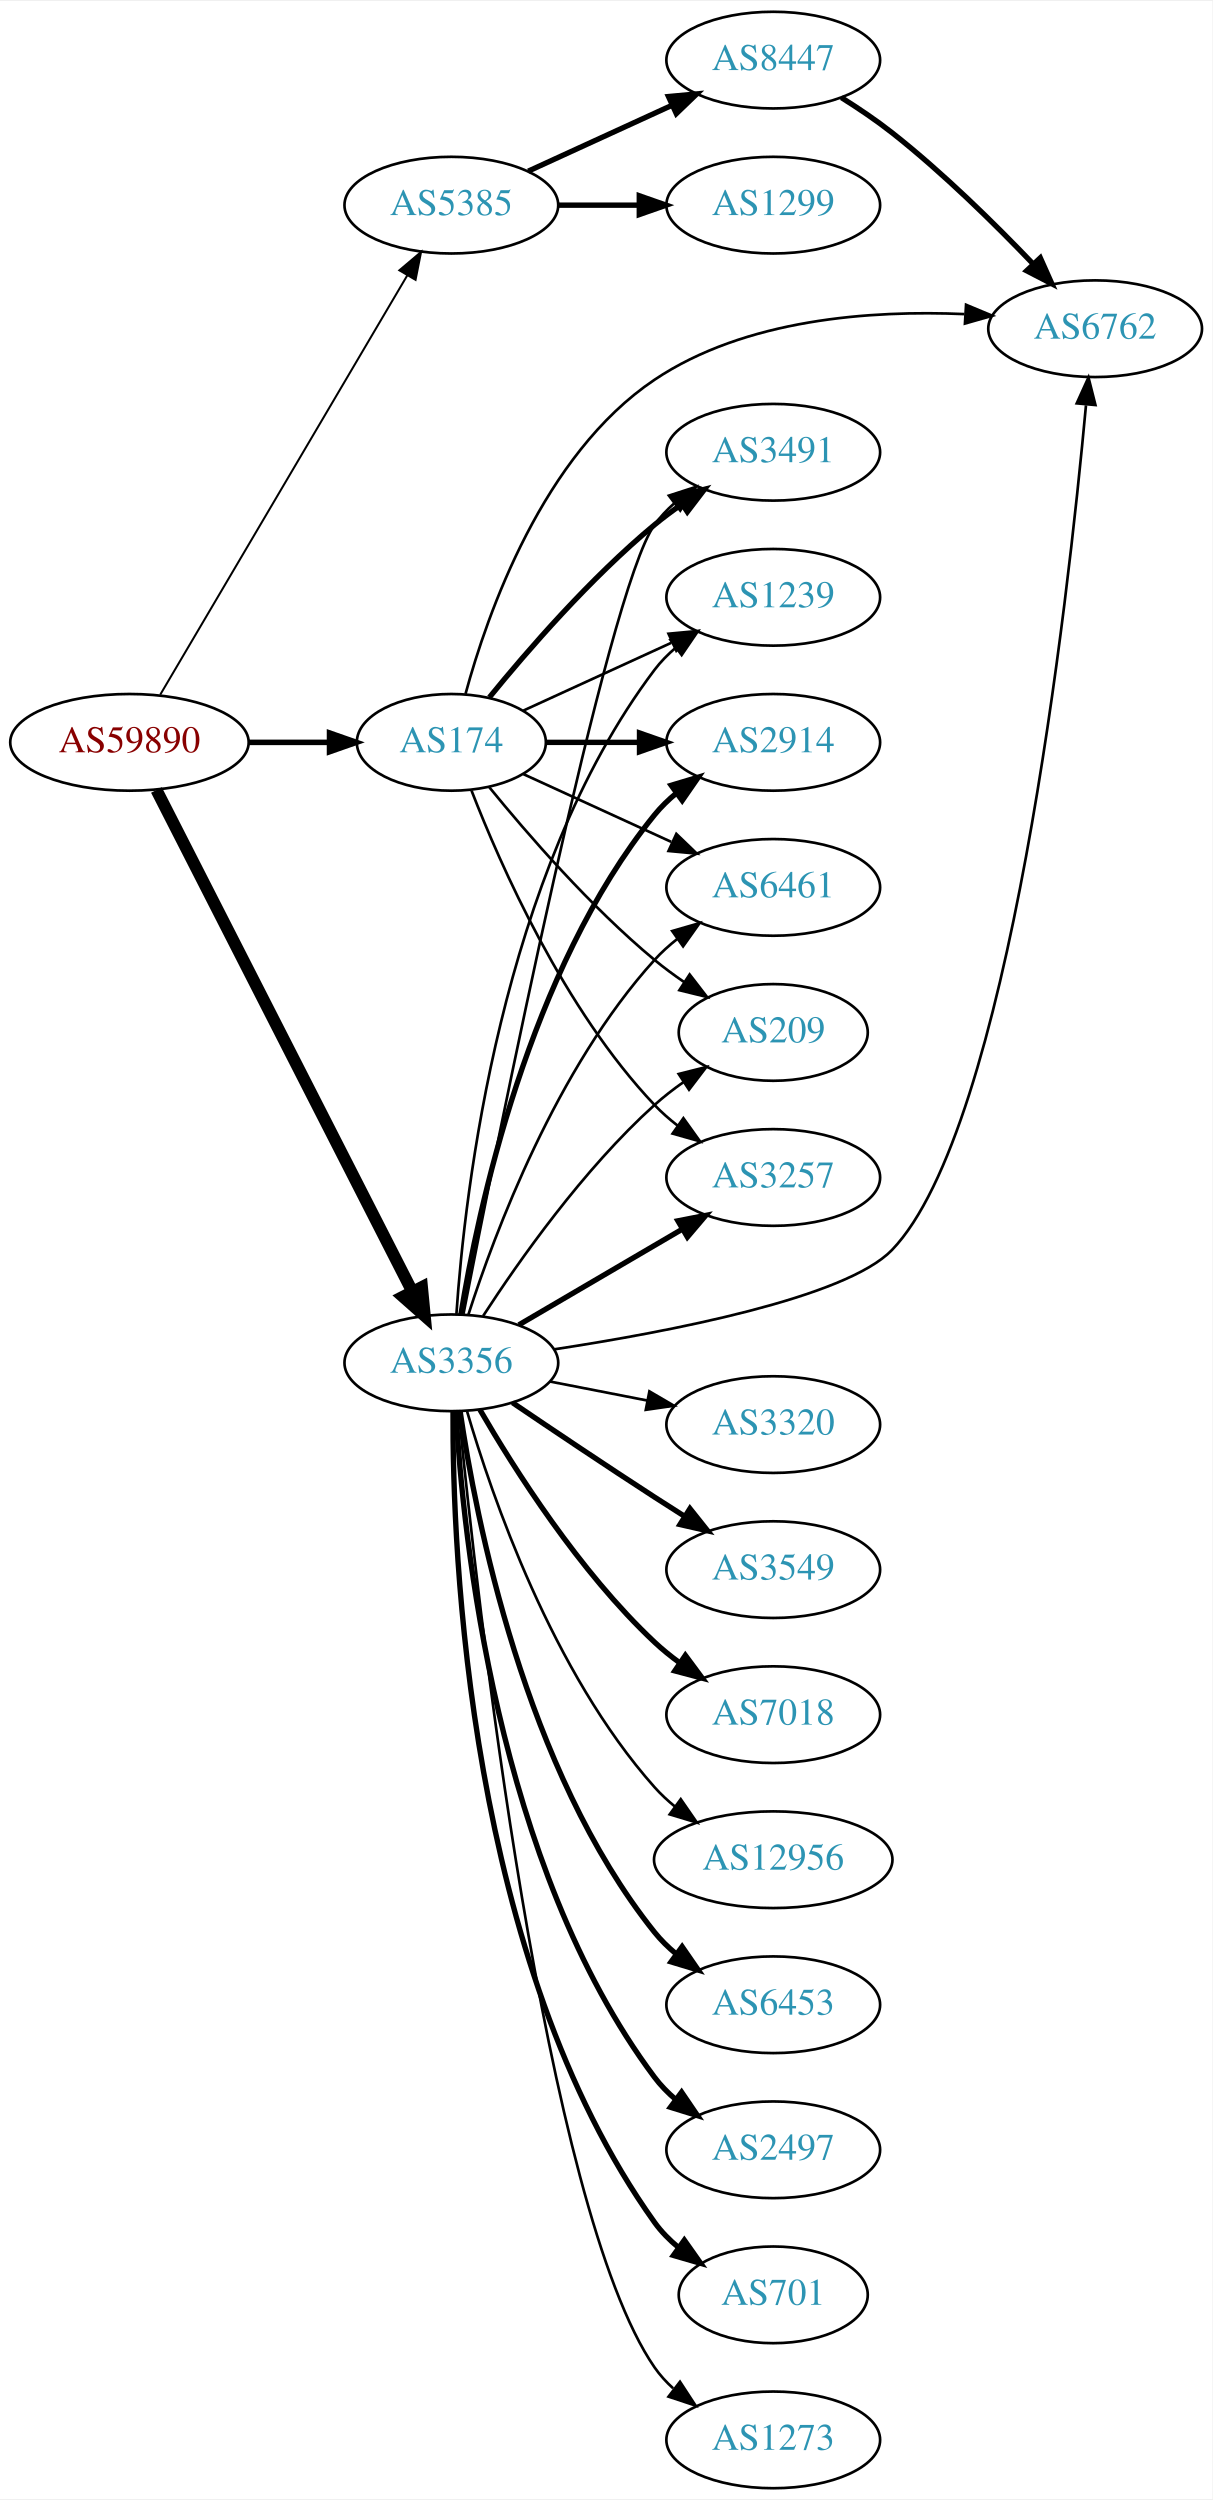
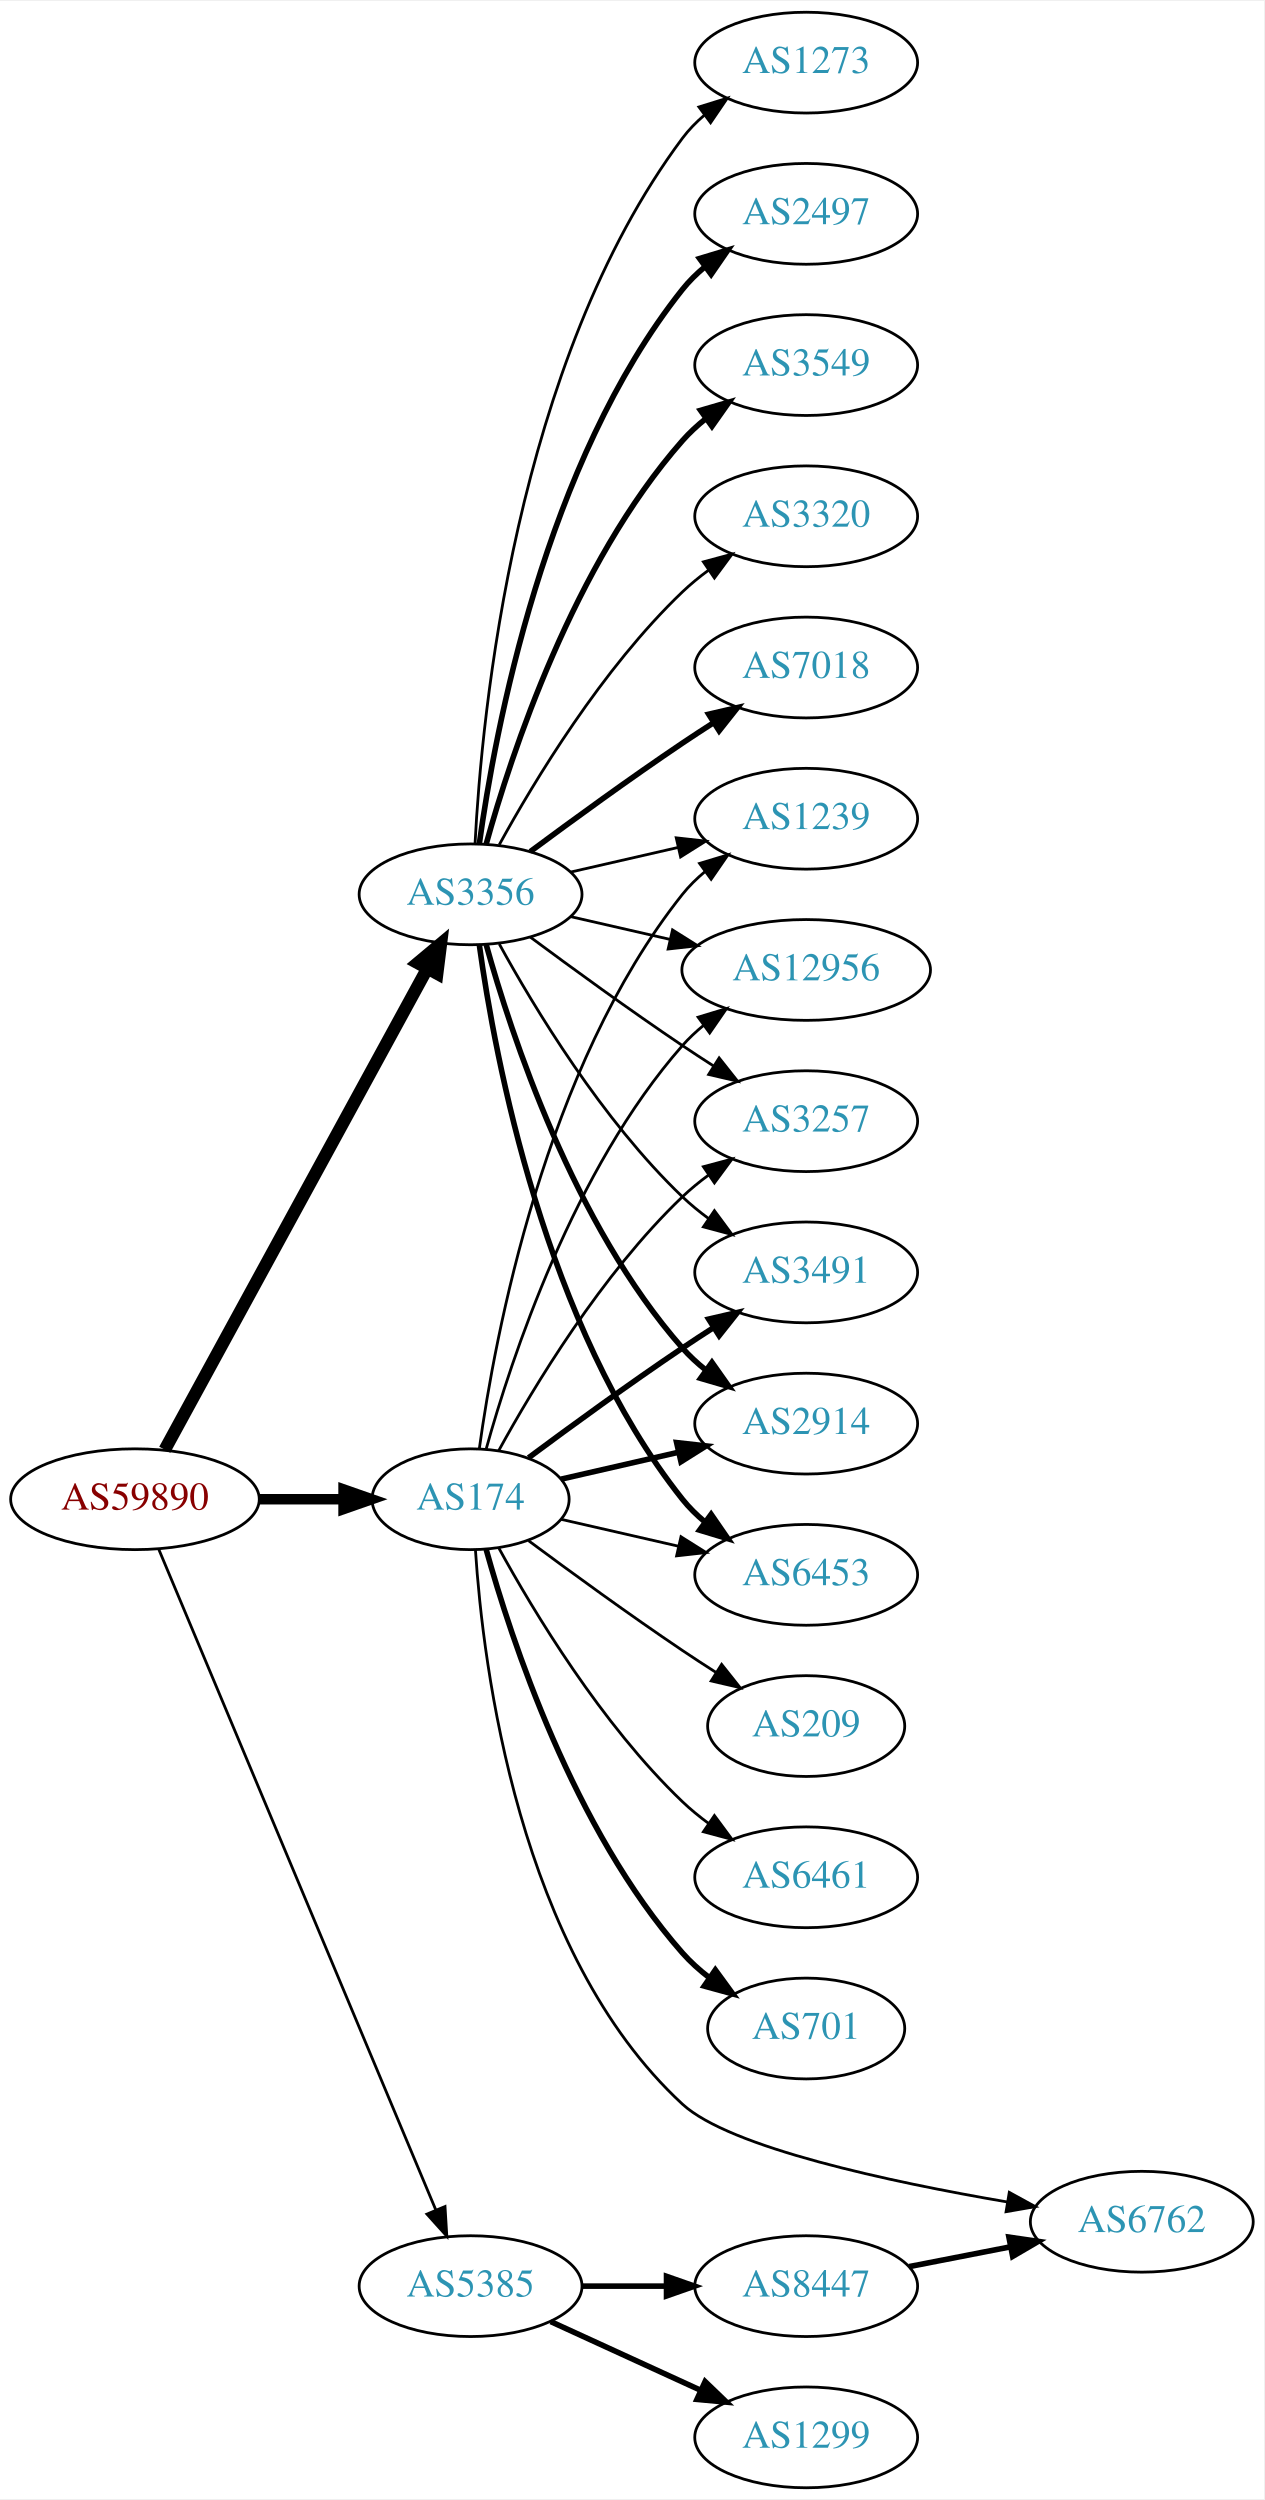
- <svg xmlns="http://www.w3.org/2000/svg" xmlns:xlink="http://www.w3.org/1999/xlink" width="451pt" height="930pt" viewBox="0.00 0.00 451.37 930.00">
-   <g id="graph0" class="graph" transform="scale(1 1) rotate(0) translate(4 926)">
-     <polygon fill="white" stroke="none" points="-4,4 -4,-926 447.37,-926 447.37,4 -4,4" />
+ <svg xmlns="http://www.w3.org/2000/svg" xmlns:xlink="http://www.w3.org/1999/xlink" width="451pt" height="892pt" viewBox="0.00 0.00 451.37 892.00">
+   <g id="graph0" class="graph" transform="scale(1 1) rotate(0) translate(4 888)">
+     <polygon fill="white" stroke="none" points="-4,4 -4,-888 447.37,-888 447.37,4 -4,4" />
    <g id="node1" class="node">
      <g id="a_node1">
        <a xlink:href="/asn/59890" xlink:title="AS59890 ~ Kabel-TV Lampert GmbH &amp; Co KG [AT]">
-           <ellipse fill="#ffffff" stroke="black" cx="44.196" cy="-650" rx="44.393" ry="18" />
-           <text text-anchor="middle" x="44.196" y="-646.3" font-family="Times,serif" font-size="14.00" fill="#880000">AS59890</text>
+           <ellipse fill="#ffffff" stroke="black" cx="44.196" cy="-353" rx="44.393" ry="18" />
+           <text text-anchor="middle" x="44.196" y="-349.3" font-family="Times,serif" font-size="14.00" fill="#880000">AS59890</text>
        </a>
      </g>
    </g>
    <g id="node2" class="node">
      <g id="a_node2">
        <a xlink:href="/asn/174" xlink:title="AS174 ~ Cogent Communications [US]">
-           <ellipse fill="#ffffff" stroke="black" cx="164.039" cy="-650" rx="35.194" ry="18" />
-           <text text-anchor="middle" x="164.039" y="-646.3" font-family="Times,serif" font-size="14.00" fill="#2c94b3">AS174</text>
+           <ellipse fill="#ffffff" stroke="black" cx="164.039" cy="-353" rx="35.194" ry="18" />
+           <text text-anchor="middle" x="164.039" y="-349.3" font-family="Times,serif" font-size="14.00" fill="#2c94b3">AS174</text>
        </a>
      </g>
    </g>
    <g id="edge1" class="edge">
-       <path fill="none" stroke="black" stroke-width="2.062" d="M88.407,-650C98.255,-650 108.735,-650 118.632,-650" />
-       <polygon fill="black" stroke="black" stroke-width="2.062" points="118.684,-653.5 128.684,-650 118.684,-646.5 118.684,-653.5" />
+       <path fill="none" stroke="black" stroke-width="3.75" d="M88.407,-353C98.255,-353 108.735,-353 118.632,-353" />
+       <polygon fill="black" stroke="black" stroke-width="3.75" points="118.684,-356.5 128.684,-353 118.684,-349.5 118.684,-356.5" />
    </g>
    <g id="node3" class="node">
      <g id="a_node3">
        <a xlink:href="/asn/3356" xlink:title="AS3356 ~ Level 3 Parent, LLC [US]">
-           <ellipse fill="#ffffff" stroke="black" cx="164.039" cy="-419" rx="39.794" ry="18" />
-           <text text-anchor="middle" x="164.039" y="-415.3" font-family="Times,serif" font-size="14.00" fill="#2c94b3">AS3356</text>
+           <ellipse fill="#ffffff" stroke="black" cx="164.039" cy="-569" rx="39.794" ry="18" />
+           <text text-anchor="middle" x="164.039" y="-565.3" font-family="Times,serif" font-size="14.00" fill="#2c94b3">AS3356</text>
        </a>
      </g>
    </g>
    <g id="edge2" class="edge">
-       <path fill="none" stroke="black" stroke-width="4.5" d="M54.247,-632.257C74.819,-591.931 125.183,-493.206 149.485,-445.569" />
-       <polygon fill="black" stroke="black" stroke-width="4.5" points="153.081,-447.184 154.118,-436.487 146.066,-443.605 153.081,-447.184" />
+       <path fill="none" stroke="black" stroke-width="4.5" d="M54.84,-370.676C75.521,-408.584 124.234,-497.873 148.613,-542.559" />
+       <polygon fill="black" stroke="black" stroke-width="4.5" points="145.181,-544.49 153.427,-551.383 152.094,-540.718 145.181,-544.49" />
    </g>
    <g id="node4" class="node">
      <g id="a_node4">
        <a xlink:href="/asn/5385" xlink:title="AS5385 ~ Russmedia IT GmbH [AT]">
-           <ellipse fill="#ffffff" stroke="black" cx="164.039" cy="-850" rx="39.794" ry="18" />
-           <text text-anchor="middle" x="164.039" y="-846.3" font-family="Times,serif" font-size="14.00" fill="#2c94b3">AS5385</text>
+           <ellipse fill="#ffffff" stroke="black" cx="164.039" cy="-72" rx="39.794" ry="18" />
+           <text text-anchor="middle" x="164.039" y="-68.3" font-family="Times,serif" font-size="14.00" fill="#2c94b3">AS5385</text>
        </a>
      </g>
    </g>
    <g id="edge3" class="edge">
-       <path fill="none" stroke="black" stroke-width="0.75" d="M55.654,-667.749C76.496,-703.122 123.298,-782.553 147.653,-823.888" />
-       <polygon fill="black" stroke="black" stroke-width="0.75" points="144.681,-825.738 152.773,-832.577 150.712,-822.184 144.681,-825.738" />
+       <path fill="none" stroke="black" d="M52.747,-334.995C72.826,-287.115 127.636,-156.419 151.585,-99.312" />
+       <polygon fill="black" stroke="black" points="154.911,-100.431 155.551,-89.855 148.456,-97.724 154.911,-100.431" />
    </g>
    <g id="node5" class="node">
      <g id="a_node5">
        <a xlink:href="/asn/3491" xlink:title="AS3491 ~ PCCW Global, Inc. [US]">
-           <ellipse fill="#ffffff" stroke="black" cx="283.881" cy="-758" rx="39.794" ry="18" />
-           <text text-anchor="middle" x="283.881" y="-754.3" font-family="Times,serif" font-size="14.00" fill="#2c94b3">AS3491</text>
+           <ellipse fill="#ffffff" stroke="black" cx="283.881" cy="-434" rx="39.794" ry="18" />
+           <text text-anchor="middle" x="283.881" y="-430.3" font-family="Times,serif" font-size="14.00" fill="#2c94b3">AS3491</text>
        </a>
      </g>
    </g>
    <g id="edge4" class="edge">
-       <path fill="none" stroke="black" stroke-width="2" d="M178.196,-666.743C192.281,-684.039 215.84,-711.223 239.685,-731 242.901,-733.668 246.402,-736.27 249.972,-738.741" />
-       <polygon fill="black" stroke="black" stroke-width="2" points="248.05,-741.666 258.329,-744.236 251.896,-735.817 248.05,-741.666" />
+       <path fill="none" stroke="black" stroke-width="2" d="M184.74,-367.81C199.642,-378.875 220.71,-394.228 239.685,-407 243.234,-409.389 246.984,-411.839 250.733,-414.242" />
+       <polygon fill="black" stroke="black" stroke-width="2" points="249.059,-417.325 259.381,-419.712 252.801,-411.409 249.059,-417.325" />
    </g>
    <g id="node6" class="node">
      <g id="a_node6">
-         <a xlink:href="/asn/6762" xlink:title="AS6762 ~ TELECOM ITALIA SPARKLE S.p.A. [IT]">
-           <ellipse fill="#ffffff" stroke="black" cx="403.724" cy="-804" rx="39.794" ry="18" />
-           <text text-anchor="middle" x="403.724" y="-800.3" font-family="Times,serif" font-size="14.00" fill="#2c94b3">AS6762</text>
+         <a xlink:href="/asn/2914" xlink:title="AS2914 ~ NTT America, Inc. [US]">
+           <ellipse fill="#ffffff" stroke="black" cx="283.881" cy="-380" rx="39.794" ry="18" />
+           <text text-anchor="middle" x="283.881" y="-376.3" font-family="Times,serif" font-size="14.00" fill="#2c94b3">AS2914</text>
        </a>
      </g>
    </g>
    <g id="edge5" class="edge">
-       <path fill="none" stroke="black" d="M169.319,-668.055C177.435,-697.927 198.094,-757.101 239.685,-785 273.464,-807.659 320.259,-810.957 355.055,-809.44" />
-       <polygon fill="black" stroke="black" points="355.663,-812.91 365.441,-808.831 355.253,-805.922 355.663,-812.91" />
+       <path fill="none" stroke="black" stroke-width="2" d="M196.309,-360.165C209.148,-363.106 224.253,-366.567 238.22,-369.767" />
+       <polygon fill="black" stroke="black" stroke-width="2" points="237.612,-373.219 248.141,-372.04 239.175,-366.395 237.612,-373.219" />
    </g>
    <g id="node7" class="node">
      <g id="a_node7">
-         <a xlink:href="/asn/1239" xlink:title="AS1239 ~ Sprint [US]">
-           <ellipse fill="#ffffff" stroke="black" cx="283.881" cy="-704" rx="39.794" ry="18" />
-           <text text-anchor="middle" x="283.881" y="-700.3" font-family="Times,serif" font-size="14.00" fill="#2c94b3">AS1239</text>
+         <a xlink:href="/asn/6453" xlink:title="AS6453 ~ TATA COMMUNICATIONS (AMERICA) INC [US]">
+           <ellipse fill="#ffffff" stroke="black" cx="283.881" cy="-326" rx="39.794" ry="18" />
+           <text text-anchor="middle" x="283.881" y="-322.3" font-family="Times,serif" font-size="14.00" fill="#2c94b3">AS6453</text>
        </a>
      </g>
    </g>
    <g id="edge6" class="edge">
-       <path fill="none" stroke="black" d="M190.9,-661.851C207.02,-669.238 228.023,-678.862 245.888,-687.048" />
-       <polygon fill="black" stroke="black" points="244.89,-690.441 255.439,-691.425 247.806,-684.077 244.89,-690.441" />
+       <path fill="none" stroke="black" d="M196.309,-345.835C209.148,-342.894 224.253,-339.433 238.22,-336.233" />
+       <polygon fill="black" stroke="black" points="239.175,-339.605 248.141,-333.96 237.612,-332.781 239.175,-339.605" />
    </g>
    <g id="node8" class="node">
      <g id="a_node8">
-         <a xlink:href="/asn/2914" xlink:title="AS2914 ~ NTT America, Inc. [US]">
-           <ellipse fill="#ffffff" stroke="black" cx="283.881" cy="-650" rx="39.794" ry="18" />
-           <text text-anchor="middle" x="283.881" y="-646.3" font-family="Times,serif" font-size="14.00" fill="#2c94b3">AS2914</text>
+         <a xlink:href="/asn/1239" xlink:title="AS1239 ~ Sprint [US]">
+           <ellipse fill="#ffffff" stroke="black" cx="283.881" cy="-596" rx="39.794" ry="18" />
+           <text text-anchor="middle" x="283.881" y="-592.3" font-family="Times,serif" font-size="14.00" fill="#2c94b3">AS1239</text>
        </a>
      </g>
    </g>
    <g id="edge7" class="edge">
-       <path fill="none" stroke="black" stroke-width="2" d="M199.44,-650C210.264,-650 222.432,-650 234.059,-650" />
-       <polygon fill="black" stroke="black" stroke-width="2" points="234.09,-653.5 244.09,-650 234.09,-646.5 234.09,-653.5" />
+       <path fill="none" stroke="black" d="M167.178,-371.17C172.678,-410.974 190.504,-507.233 239.685,-569 242.026,-571.94 244.781,-574.649 247.747,-577.121" />
+       <polygon fill="black" stroke="black" points="245.812,-580.042 255.953,-583.11 249.939,-574.388 245.812,-580.042" />
    </g>
    <g id="node9" class="node">
      <g id="a_node9">
        <a xlink:href="/asn/6461" xlink:title="AS6461 ~ Zayo Bandwidth [US]">
-           <ellipse fill="#ffffff" stroke="black" cx="283.881" cy="-596" rx="39.794" ry="18" />
-           <text text-anchor="middle" x="283.881" y="-592.3" font-family="Times,serif" font-size="14.00" fill="#2c94b3">AS6461</text>
+           <ellipse fill="#ffffff" stroke="black" cx="283.881" cy="-218" rx="39.794" ry="18" />
+           <text text-anchor="middle" x="283.881" y="-214.3" font-family="Times,serif" font-size="14.00" fill="#2c94b3">AS6461</text>
        </a>
      </g>
    </g>
    <g id="edge8" class="edge">
-       <path fill="none" stroke="black" d="M190.9,-638.149C207.02,-630.762 228.023,-621.138 245.888,-612.952" />
-       <polygon fill="black" stroke="black" points="247.806,-615.923 255.439,-608.575 244.89,-609.559 247.806,-615.923" />
+       <path fill="none" stroke="black" d="M174.065,-335.679C186.548,-312.9 210.837,-272.547 239.685,-245 242.553,-242.261 245.742,-239.653 249.051,-237.215" />
+       <polygon fill="black" stroke="black" points="251.114,-240.044 257.411,-231.523 247.175,-234.258 251.114,-240.044" />
    </g>
    <g id="node10" class="node">
      <g id="a_node10">
-         <a xlink:href="/asn/209" xlink:title="AS209 ~ CenturyLink Communications, LLC [US]">
-           <ellipse fill="#ffffff" stroke="black" cx="283.881" cy="-542" rx="35.194" ry="18" />
-           <text text-anchor="middle" x="283.881" y="-538.3" font-family="Times,serif" font-size="14.00" fill="#2c94b3">AS209</text>
+         <a xlink:href="/asn/12956" xlink:title="AS12956 ~ TELXIUS [ES]">
+           <ellipse fill="#ffffff" stroke="black" cx="283.881" cy="-542" rx="44.393" ry="18" />
+           <text text-anchor="middle" x="283.881" y="-538.3" font-family="Times,serif" font-size="14.00" fill="#2c94b3">AS12956</text>
        </a>
      </g>
    </g>
    <g id="edge9" class="edge">
-       <path fill="none" stroke="black" d="M178.196,-633.257C192.281,-615.961 215.84,-588.777 239.685,-569 243.148,-566.128 246.941,-563.331 250.795,-560.692" />
-       <polygon fill="black" stroke="black" points="252.757,-563.592 259.228,-555.203 248.938,-557.725 252.757,-563.592" />
+       <path fill="none" stroke="black" d="M169.612,-370.946C178.517,-402.995 200.801,-470.842 239.685,-515 241.975,-517.601 244.577,-520.038 247.34,-522.301" />
+       <polygon fill="black" stroke="black" points="245.293,-525.14 255.434,-528.208 249.419,-519.485 245.293,-525.14" />
    </g>
    <g id="node11" class="node">
      <g id="a_node11">
+         <a xlink:href="/asn/6762" xlink:title="AS6762 ~ TELECOM ITALIA SPARKLE S.p.A. [IT]">
+           <ellipse fill="#ffffff" stroke="black" cx="403.724" cy="-95" rx="39.794" ry="18" />
+           <text text-anchor="middle" x="403.724" y="-91.3" font-family="Times,serif" font-size="14.00" fill="#2c94b3">AS6762</text>
+         </a>
+       </g>
+     </g>
+     <g id="edge10" class="edge">
+       <path fill="none" stroke="black" d="M165.778,-334.861C168.481,-293.392 181.068,-191.073 239.685,-137 256.506,-121.483 313.75,-109.235 355.671,-102.062" />
+       <polygon fill="black" stroke="black" points="356.408,-105.487 365.697,-100.392 355.258,-98.582 356.408,-105.487" />
+     </g>
+     <g id="node12" class="node">
+       <g id="a_node12">
+         <a xlink:href="/asn/701" xlink:title="AS701 ~ UUNET [US]">
+           <ellipse fill="#ffffff" stroke="black" cx="283.881" cy="-164" rx="35.194" ry="18" />
+           <text text-anchor="middle" x="283.881" y="-160.3" font-family="Times,serif" font-size="14.00" fill="#2c94b3">AS701</text>
+         </a>
+       </g>
+     </g>
+     <g id="edge11" class="edge">
+       <path fill="none" stroke="black" stroke-width="2" d="M169.612,-335.054C178.517,-303.005 200.801,-235.158 239.685,-191 242.512,-187.789 245.814,-184.828 249.309,-182.136" />
+       <polygon fill="black" stroke="black" stroke-width="2" points="251.443,-184.916 257.684,-176.355 247.466,-179.155 251.443,-184.916" />
+     </g>
+     <g id="node13" class="node">
+       <g id="a_node13">
+         <a xlink:href="/asn/209" xlink:title="AS209 ~ CenturyLink Communications, LLC [US]">
+           <ellipse fill="#ffffff" stroke="black" cx="283.881" cy="-272" rx="35.194" ry="18" />
+           <text text-anchor="middle" x="283.881" y="-268.3" font-family="Times,serif" font-size="14.00" fill="#2c94b3">AS209</text>
+         </a>
+       </g>
+     </g>
+     <g id="edge12" class="edge">
+       <path fill="none" stroke="black" d="M184.74,-338.19C199.642,-327.125 220.71,-311.772 239.685,-299 243.502,-296.431 247.552,-293.79 251.583,-291.214" />
+       <polygon fill="black" stroke="black" points="253.687,-294.025 260.277,-285.729 249.952,-288.105 253.687,-294.025" />
+     </g>
+     <g id="node14" class="node">
+       <g id="a_node14">
        <a xlink:href="/asn/3257" xlink:title="AS3257 ~ GTT [DE]">
          <ellipse fill="#ffffff" stroke="black" cx="283.881" cy="-488" rx="39.794" ry="18" />
          <text text-anchor="middle" x="283.881" y="-484.3" font-family="Times,serif" font-size="14.00" fill="#2c94b3">AS3257</text>
        </a>
      </g>
    </g>
-     <g id="edge10" class="edge">
-       <path fill="none" stroke="black" d="M171.562,-632.006C182.312,-604.272 205.969,-550.571 239.685,-515 242.271,-512.272 245.188,-509.706 248.257,-507.323" />
-       <polygon fill="black" stroke="black" points="250.435,-510.07 256.605,-501.457 246.411,-504.342 250.435,-510.07" />
-     </g>
-     <g id="edge25" class="edge">
-       <path fill="none" stroke="black" d="M168.565,-437.244C180.865,-500.301 222.084,-706.527 239.685,-731 241.762,-733.888 244.252,-736.534 246.975,-738.945" />
-       <polygon fill="black" stroke="black" points="245.03,-741.862 255.113,-745.115 249.259,-736.284 245.03,-741.862" />
+     <g id="edge13" class="edge">
+       <path fill="none" stroke="black" d="M174.065,-370.321C186.548,-393.1 210.837,-433.453 239.685,-461 242.553,-463.739 245.742,-466.347 249.051,-468.785" />
+       <polygon fill="black" stroke="black" points="247.175,-471.742 257.411,-474.477 251.114,-465.956 247.175,-471.742" />
+     </g>
+     <g id="edge24" class="edge">
+       <path fill="none" stroke="black" d="M174.28,-551.287C186.825,-528.439 211.002,-488.389 239.685,-461 242.553,-458.261 245.742,-455.653 249.051,-453.215" />
+       <polygon fill="black" stroke="black" points="251.114,-456.044 257.411,-447.523 247.175,-450.258 251.114,-456.044" />
+     </g>
+     <g id="edge14" class="edge">
+       <path fill="none" stroke="black" stroke-width="2" d="M169.612,-551.054C178.517,-519.005 200.801,-451.158 239.685,-407 242.169,-404.179 245.019,-401.551 248.044,-399.129" />
+       <polygon fill="black" stroke="black" stroke-width="2" points="250.23,-401.869 256.334,-393.209 246.162,-396.172 250.23,-401.869" />
+     </g>
+     <g id="edge17" class="edge">
+       <path fill="none" stroke="black" stroke-width="2" d="M167.178,-550.83C172.678,-511.026 190.504,-414.767 239.685,-353 242.026,-350.06 244.781,-347.351 247.747,-344.879" />
+       <polygon fill="black" stroke="black" stroke-width="2" points="249.939,-347.612 255.953,-338.89 245.812,-341.958 249.939,-347.612" />
+     </g>
+     <g id="edge19" class="edge">
+       <path fill="none" stroke="black" d="M199.758,-576.955C211.758,-579.704 225.379,-582.825 238.071,-585.733" />
+       <polygon fill="black" stroke="black" points="237.474,-589.187 248.003,-588.009 239.037,-582.364 237.474,-589.187" />
    </g>
    <g id="edge20" class="edge">
-       <path fill="none" stroke="black" d="M202.417,-424.033C244.992,-430.529 310.895,-443.155 328.077,-461 371.701,-506.306 393.505,-701.527 400.316,-775.468" />
-       <polygon fill="black" stroke="black" points="396.869,-776.213 401.248,-785.86 403.841,-775.588 396.869,-776.213" />
-     </g>
-     <g id="edge22" class="edge">
-       <path fill="none" stroke="black" d="M165.931,-437.215C168.993,-482.332 182.353,-601.096 239.685,-677 241.95,-679.999 244.654,-682.747 247.588,-685.243" />
-       <polygon fill="black" stroke="black" points="245.626,-688.145 255.75,-691.267 249.783,-682.513 245.626,-688.145" />
-     </g>
-     <g id="edge11" class="edge">
-       <path fill="none" stroke="black" stroke-width="2" d="M167.601,-437.027C173.813,-475.143 192.765,-565.152 239.685,-623 242.053,-625.919 244.825,-628.613 247.802,-631.076" />
-       <polygon fill="black" stroke="black" stroke-width="2" points="245.877,-634.004 256.023,-637.054 249.993,-628.342 245.877,-634.004" />
-     </g>
-     <g id="edge17" class="edge">
-       <path fill="none" stroke="black" d="M170.417,-437.038C180.149,-467.249 203.13,-528.72 239.685,-569 242.211,-571.783 245.089,-574.387 248.132,-576.793" />
-       <polygon fill="black" stroke="black" points="246.265,-579.759 256.446,-582.691 250.315,-574.05 246.265,-579.759" />
-     </g>
-     <g id="edge23" class="edge">
-       <path fill="none" stroke="black" d="M175.866,-436.443C189.152,-456.913 213.199,-491.093 239.685,-515 243.025,-518.015 246.743,-520.897 250.558,-523.582" />
-       <polygon fill="black" stroke="black" points="248.677,-526.534 258.953,-529.115 252.53,-520.689 248.677,-526.534" />
-     </g>
-     <g id="edge15" class="edge">
-       <path fill="none" stroke="black" stroke-width="2" d="M189.17,-433.13C206.726,-443.409 230.7,-457.447 250.005,-468.75" />
-       <polygon fill="black" stroke="black" stroke-width="2" points="248.384,-471.857 258.782,-473.889 251.921,-465.816 248.384,-471.857" />
-     </g>
-     <g id="node12" class="node">
-       <g id="a_node12">
-         <a xlink:href="/asn/3320" xlink:title="AS3320 ~ DTAG [DE]">
-           <ellipse fill="#ffffff" stroke="black" cx="283.881" cy="-396" rx="39.794" ry="18" />
-           <text text-anchor="middle" x="283.881" y="-392.3" font-family="Times,serif" font-size="14.00" fill="#2c94b3">AS3320</text>
-         </a>
-       </g>
-     </g>
-     <g id="edge12" class="edge">
-       <path fill="none" stroke="black" d="M200.715,-412.037C212.147,-409.806 224.968,-407.303 237.022,-404.951" />
-       <polygon fill="black" stroke="black" points="237.775,-408.37 246.919,-403.019 236.434,-401.499 237.775,-408.37" />
-     </g>
-     <g id="node13" class="node">
-       <g id="a_node13">
-         <a xlink:href="/asn/3549" xlink:title="AS3549 ~ Level 3 Parent, LLC [US]">
-           <ellipse fill="#ffffff" stroke="black" cx="283.881" cy="-342" rx="39.794" ry="18" />
-           <text text-anchor="middle" x="283.881" y="-338.3" font-family="Times,serif" font-size="14.00" fill="#2c94b3">AS3549</text>
-         </a>
-       </g>
-     </g>
-     <g id="edge13" class="edge">
-       <path fill="none" stroke="black" stroke-width="2" d="M186.803,-404.159C201.629,-394.114 221.745,-380.611 239.685,-369 243.277,-366.675 247.053,-364.265 250.817,-361.885" />
-       <polygon fill="black" stroke="black" stroke-width="2" points="252.877,-364.724 259.481,-356.439 249.152,-358.797 252.877,-364.724" />
-     </g>
-     <g id="node14" class="node">
-       <g id="a_node14">
-         <a xlink:href="/asn/7018" xlink:title="AS7018 ~ AT&amp;T Services, Inc. [US]">
-           <ellipse fill="#ffffff" stroke="black" cx="283.881" cy="-288" rx="39.794" ry="18" />
-           <text text-anchor="middle" x="283.881" y="-284.3" font-family="Times,serif" font-size="14.00" fill="#2c94b3">AS7018</text>
-         </a>
-       </g>
-     </g>
-     <g id="edge14" class="edge">
-       <path fill="none" stroke="black" stroke-width="2" d="M174.647,-401.588C187.412,-379.552 211.643,-341.305 239.685,-315 242.578,-312.287 245.782,-309.696 249.101,-307.267" />
-       <polygon fill="black" stroke="black" stroke-width="2" points="251.161,-310.098 257.472,-301.588 247.232,-304.306 251.161,-310.098" />
+       <path fill="none" stroke="black" d="M199.758,-561.045C210.896,-558.493 223.432,-555.621 235.325,-552.896" />
+       <polygon fill="black" stroke="black" points="236.153,-556.297 245.119,-550.652 234.59,-549.474 236.153,-556.297" />
+     </g>
+     <g id="edge18" class="edge">
+       <path fill="none" stroke="black" d="M185.369,-553.723C200.231,-542.696 220.976,-527.593 239.685,-515 243.234,-512.611 246.984,-510.161 250.733,-507.758" />
+       <polygon fill="black" stroke="black" points="252.801,-510.591 259.381,-502.288 249.059,-504.675 252.801,-510.591" />
    </g>
    <g id="node15" class="node">
      <g id="a_node15">
-         <a xlink:href="/asn/12956" xlink:title="AS12956 ~ TELXIUS [ES]">
-           <ellipse fill="#ffffff" stroke="black" cx="283.881" cy="-234" rx="44.393" ry="18" />
-           <text text-anchor="middle" x="283.881" y="-230.3" font-family="Times,serif" font-size="14.00" fill="#2c94b3">AS12956</text>
-         </a>
-       </g>
-     </g>
-     <g id="edge16" class="edge">
-       <path fill="none" stroke="black" d="M169.873,-401.003C179.056,-369.549 201.587,-303.851 239.685,-261 241.988,-258.41 244.598,-255.98 247.367,-253.722" />
-       <polygon fill="black" stroke="black" points="249.445,-256.539 255.47,-247.824 245.325,-250.88 249.445,-256.539" />
+         <a xlink:href="/asn/2497" xlink:title="AS2497 ~ Internet Initiative Japan Inc. [JP]">
+           <ellipse fill="#ffffff" stroke="black" cx="283.881" cy="-812" rx="39.794" ry="18" />
+           <text text-anchor="middle" x="283.881" y="-808.3" font-family="Times,serif" font-size="14.00" fill="#2c94b3">AS2497</text>
+         </a>
+       </g>
+     </g>
+     <g id="edge15" class="edge">
+       <path fill="none" stroke="black" stroke-width="2" d="M167.178,-587.17C172.678,-626.974 190.504,-723.233 239.685,-785 242.026,-787.94 244.781,-790.649 247.747,-793.121" />
+       <polygon fill="black" stroke="black" stroke-width="2" points="245.812,-796.042 255.953,-799.11 249.939,-790.388 245.812,-796.042" />
    </g>
    <g id="node16" class="node">
      <g id="a_node16">
-         <a xlink:href="/asn/6453" xlink:title="AS6453 ~ TATA COMMUNICATIONS (AMERICA) INC [US]">
-           <ellipse fill="#ffffff" stroke="black" cx="283.881" cy="-180" rx="39.794" ry="18" />
-           <text text-anchor="middle" x="283.881" y="-176.3" font-family="Times,serif" font-size="14.00" fill="#2c94b3">AS6453</text>
-         </a>
-       </g>
-     </g>
-     <g id="edge18" class="edge">
-       <path fill="none" stroke="black" stroke-width="2" d="M167.316,-400.868C173.053,-361.618 191.262,-267.453 239.685,-207 242.035,-204.066 244.795,-201.363 247.764,-198.894" />
-       <polygon fill="black" stroke="black" stroke-width="2" points="249.957,-201.627 255.976,-192.908 245.833,-195.97 249.957,-201.627" />
+         <a xlink:href="/asn/3549" xlink:title="AS3549 ~ Level 3 Parent, LLC [US]">
+           <ellipse fill="#ffffff" stroke="black" cx="283.881" cy="-758" rx="39.794" ry="18" />
+           <text text-anchor="middle" x="283.881" y="-754.3" font-family="Times,serif" font-size="14.00" fill="#2c94b3">AS3549</text>
+         </a>
+       </g>
+     </g>
+     <g id="edge16" class="edge">
+       <path fill="none" stroke="black" stroke-width="2" d="M169.612,-586.946C178.517,-618.995 200.801,-686.842 239.685,-731 242.169,-733.821 245.019,-736.449 248.044,-738.871" />
+       <polygon fill="black" stroke="black" stroke-width="2" points="246.162,-741.828 256.334,-744.791 250.23,-736.131 246.162,-741.828" />
    </g>
    <g id="node17" class="node">
      <g id="a_node17">
-         <a xlink:href="/asn/2497" xlink:title="AS2497 ~ Internet Initiative Japan Inc. [JP]">
-           <ellipse fill="#ffffff" stroke="black" cx="283.881" cy="-126" rx="39.794" ry="18" />
-           <text text-anchor="middle" x="283.881" y="-122.3" font-family="Times,serif" font-size="14.00" fill="#2c94b3">AS2497</text>
-         </a>
-       </g>
-     </g>
-     <g id="edge19" class="edge">
-       <path fill="none" stroke="black" stroke-width="2" d="M165.728,-400.905C168.331,-354.929 180.738,-231.699 239.685,-153 241.938,-149.992 244.634,-147.238 247.563,-144.738" />
-       <polygon fill="black" stroke="black" stroke-width="2" points="249.758,-147.468 255.718,-138.708 245.596,-141.839 249.758,-147.468" />
+         <a xlink:href="/asn/3320" xlink:title="AS3320 ~ DTAG [DE]">
+           <ellipse fill="#ffffff" stroke="black" cx="283.881" cy="-704" rx="39.794" ry="18" />
+           <text text-anchor="middle" x="283.881" y="-700.3" font-family="Times,serif" font-size="14.00" fill="#2c94b3">AS3320</text>
+         </a>
+       </g>
+     </g>
+     <g id="edge21" class="edge">
+       <path fill="none" stroke="black" d="M174.28,-586.713C186.825,-609.561 211.002,-649.611 239.685,-677 242.553,-679.739 245.742,-682.347 249.051,-684.785" />
+       <polygon fill="black" stroke="black" points="247.175,-687.742 257.411,-690.477 251.114,-681.956 247.175,-687.742" />
    </g>
    <g id="node18" class="node">
      <g id="a_node18">
-         <a xlink:href="/asn/701" xlink:title="AS701 ~ UUNET [US]">
-           <ellipse fill="#ffffff" stroke="black" cx="283.881" cy="-72" rx="35.194" ry="18" />
-           <text text-anchor="middle" x="283.881" y="-68.3" font-family="Times,serif" font-size="14.00" fill="#2c94b3">AS701</text>
-         </a>
-       </g>
-     </g>
-     <g id="edge21" class="edge">
-       <path fill="none" stroke="black" stroke-width="2" d="M164.653,-400.785C164.443,-348.627 170.179,-196.223 239.685,-99 242.173,-95.52 245.263,-92.391 248.639,-89.604" />
-       <polygon fill="black" stroke="black" stroke-width="2" points="250.778,-92.378 256.886,-83.721 246.713,-86.679 250.778,-92.378" />
+         <a xlink:href="/asn/7018" xlink:title="AS7018 ~ AT&amp;T Services, Inc. [US]">
+           <ellipse fill="#ffffff" stroke="black" cx="283.881" cy="-650" rx="39.794" ry="18" />
+           <text text-anchor="middle" x="283.881" y="-646.3" font-family="Times,serif" font-size="14.00" fill="#2c94b3">AS7018</text>
+         </a>
+       </g>
+     </g>
+     <g id="edge22" class="edge">
+       <path fill="none" stroke="black" stroke-width="2" d="M185.369,-584.277C200.231,-595.304 220.976,-610.407 239.685,-623 243.234,-625.389 246.984,-627.839 250.733,-630.242" />
+       <polygon fill="black" stroke="black" stroke-width="2" points="249.059,-633.325 259.381,-635.712 252.801,-627.409 249.059,-633.325" />
    </g>
    <g id="node19" class="node">
      <g id="a_node19">
        <a xlink:href="/asn/1273" xlink:title="AS1273 ~ Vodafone Group PLC [EU]">
-           <ellipse fill="#ffffff" stroke="black" cx="283.881" cy="-18" rx="39.794" ry="18" />
-           <text text-anchor="middle" x="283.881" y="-14.3" font-family="Times,serif" font-size="14.00" fill="#2c94b3">AS1273</text>
-         </a>
-       </g>
-     </g>
-     <g id="edge24" class="edge">
-       <path fill="none" stroke="black" d="M166.773,-400.65C173.376,-333.837 198.662,-104.377 239.685,-45 241.646,-42.162 244.011,-39.563 246.613,-37.194" />
-       <polygon fill="black" stroke="black" points="249.165,-39.647 254.959,-30.776 244.898,-34.098 249.165,-39.647" />
+           <ellipse fill="#ffffff" stroke="black" cx="283.881" cy="-866" rx="39.794" ry="18" />
+           <text text-anchor="middle" x="283.881" y="-862.3" font-family="Times,serif" font-size="14.00" fill="#2c94b3">AS1273</text>
+         </a>
+       </g>
+     </g>
+     <g id="edge23" class="edge">
+       <path fill="none" stroke="black" d="M165.63,-587.023C168.007,-633.412 179.925,-758.893 239.685,-839 241.933,-842.013 244.624,-844.769 247.551,-847.272" />
+       <polygon fill="black" stroke="black" points="245.582,-850.169 255.702,-853.303 249.746,-844.542 245.582,-850.169" />
    </g>
    <g id="node20" class="node">
      <g id="a_node20">
        <a xlink:href="/asn/8447" xlink:title="AS8447 ~ A1 Telekom Austria AG [AT]">
-           <ellipse fill="#ffffff" stroke="black" cx="283.881" cy="-904" rx="39.794" ry="18" />
-           <text text-anchor="middle" x="283.881" y="-900.3" font-family="Times,serif" font-size="14.00" fill="#2c94b3">AS8447</text>
-         </a>
-       </g>
-     </g>
-     <g id="edge26" class="edge">
-       <path fill="none" stroke="black" stroke-width="2" d="M192.667,-862.661C208.624,-869.973 228.895,-879.261 246.178,-887.181" />
-       <polygon fill="black" stroke="black" stroke-width="2" points="244.876,-890.435 255.425,-891.419 247.793,-884.071 244.876,-890.435" />
+           <ellipse fill="#ffffff" stroke="black" cx="283.881" cy="-72" rx="39.794" ry="18" />
+           <text text-anchor="middle" x="283.881" y="-68.3" font-family="Times,serif" font-size="14.00" fill="#2c94b3">AS8447</text>
+         </a>
+       </g>
+     </g>
+     <g id="edge25" class="edge">
+       <path fill="none" stroke="black" stroke-width="2" d="M203.951,-72C213.505,-72 223.854,-72 233.817,-72" />
+       <polygon fill="black" stroke="black" stroke-width="2" points="234.009,-75.5 244.009,-72 234.009,-68.5 234.009,-75.5" />
    </g>
    <g id="node21" class="node">
      <g id="a_node21">
        <a xlink:href="/asn/1299" xlink:title="AS1299 ~ Telia Carrier [EU]">
-           <ellipse fill="#ffffff" stroke="black" cx="283.881" cy="-850" rx="39.794" ry="18" />
-           <text text-anchor="middle" x="283.881" y="-846.3" font-family="Times,serif" font-size="14.00" fill="#2c94b3">AS1299</text>
-         </a>
-       </g>
+           <ellipse fill="#ffffff" stroke="black" cx="283.881" cy="-18" rx="39.794" ry="18" />
+           <text text-anchor="middle" x="283.881" y="-14.3" font-family="Times,serif" font-size="14.00" fill="#2c94b3">AS1299</text>
+         </a>
+       </g>
+     </g>
+     <g id="edge26" class="edge">
+       <path fill="none" stroke="black" stroke-width="2" d="M192.667,-59.339C208.624,-52.027 228.895,-42.739 246.178,-34.819" />
+       <polygon fill="black" stroke="black" stroke-width="2" points="247.793,-37.929 255.425,-30.581 244.876,-31.565 247.793,-37.929" />
    </g>
    <g id="edge27" class="edge">
-       <path fill="none" stroke="black" stroke-width="2" d="M203.951,-850C213.505,-850 223.854,-850 233.817,-850" />
-       <polygon fill="black" stroke="black" stroke-width="2" points="234.009,-853.5 244.009,-850 234.009,-846.5 234.009,-853.5" />
-     </g>
-     <g id="edge28" class="edge">
-       <path fill="none" stroke="black" stroke-width="2" d="M309.269,-890.033C315.58,-886.078 322.238,-881.592 328.077,-877 347.005,-862.114 366.389,-843.02 380.66,-828.094" />
-       <polygon fill="black" stroke="black" stroke-width="2" points="383.308,-830.387 387.626,-820.712 378.217,-825.582 383.308,-830.387" />
+       <path fill="none" stroke="black" stroke-width="2" d="M320.558,-78.963C331.989,-81.194 344.811,-83.697 356.865,-86.049" />
+       <polygon fill="black" stroke="black" stroke-width="2" points="356.277,-89.501 366.762,-87.981 357.618,-82.63 356.277,-89.501" />
    </g>
  </g>
</svg>
